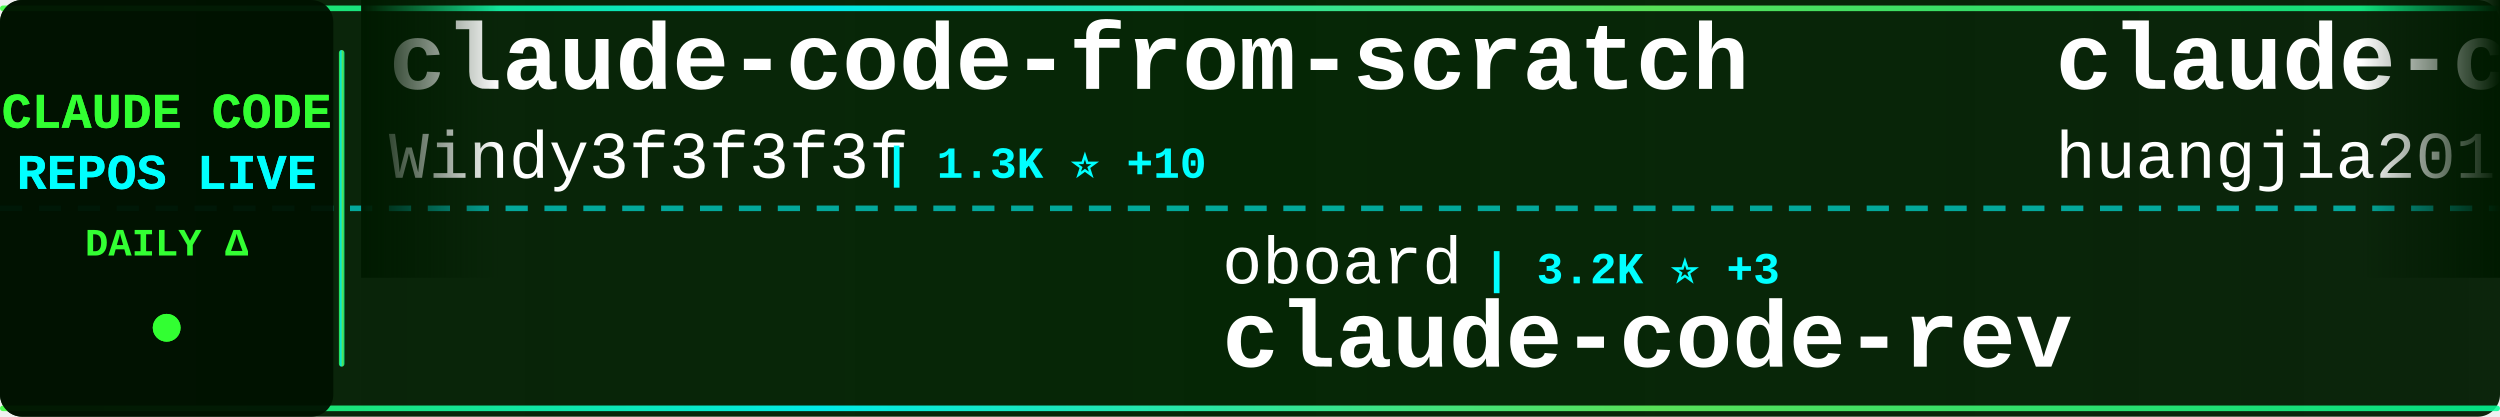
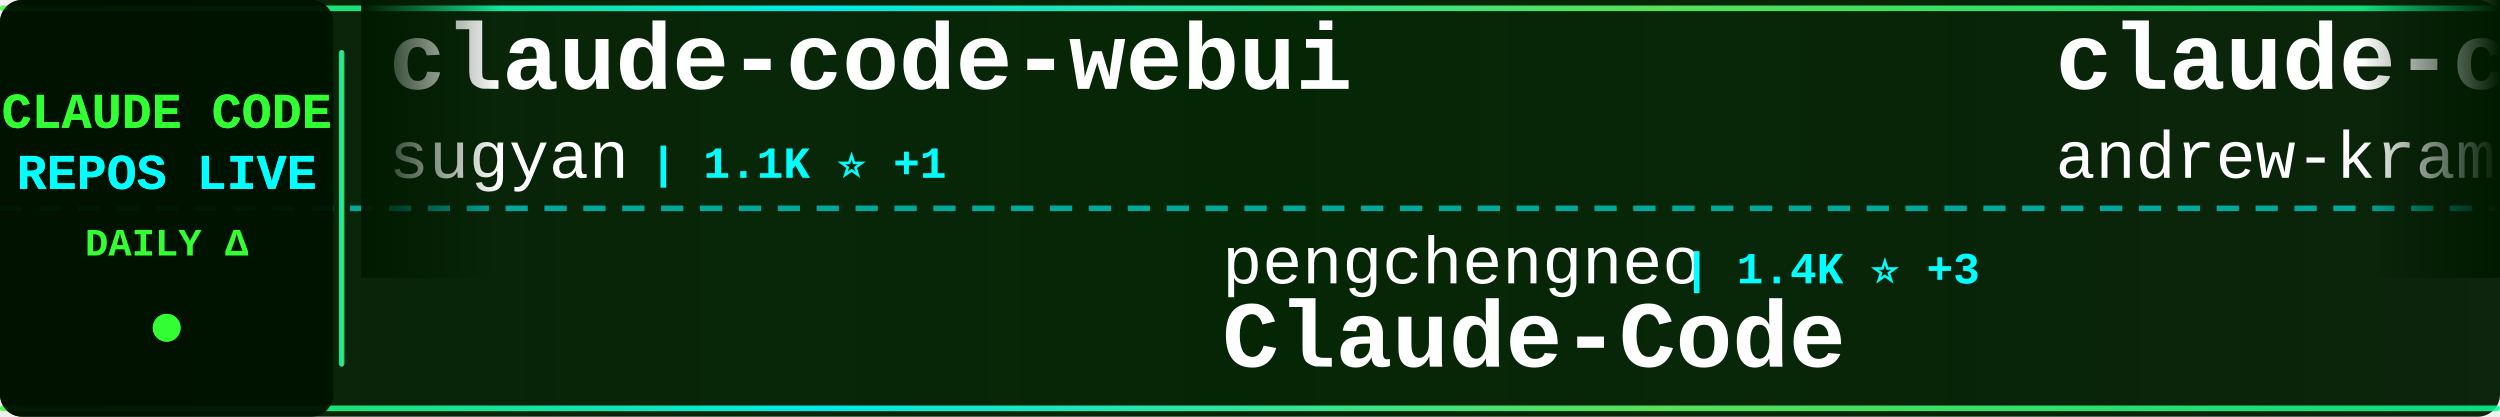
<svg xmlns="http://www.w3.org/2000/svg" width="900" height="150">
  <defs>
    <linearGradient id="tickerBg" x1="0%" y1="0%" x2="100%" y2="0%">
      <stop offset="0%" style="stop-color:#001a00;stop-opacity:0.95" />
      <stop offset="50%" style="stop-color:#002200;stop-opacity:0.98" />
      <stop offset="100%" style="stop-color:#001a00;stop-opacity:0.95" />
    </linearGradient>
    <linearGradient id="borderGrad" x1="0%" y1="0%" x2="100%" y2="0%">
      <stop offset="0%" style="stop-color:#33ff33;stop-opacity:0.85">
        <animate attributeName="stop-opacity" values="0.85;1;0.85" dur="2s" repeatCount="indefinite" />
      </stop>
      <stop offset="33%" style="stop-color:#00ffff;stop-opacity:0.9">
        <animate attributeName="stop-opacity" values="0.9;1;0.9" dur="2.2s" repeatCount="indefinite" />
      </stop>
      <stop offset="66%" style="stop-color:#66ff66;stop-opacity:0.85">
        <animate attributeName="stop-opacity" values="0.85;1;0.85" dur="1.8s" repeatCount="indefinite" />
      </stop>
      <stop offset="100%" style="stop-color:#00ff99;stop-opacity:0.85">
        <animate attributeName="stop-opacity" values="0.85;1;0.85" dur="2s" repeatCount="indefinite" />
      </stop>
    </linearGradient>
    <filter id="textGlow">
      <feGaussianBlur stdDeviation="0.1" result="coloredBlur" />
      <feMerge>
        <feMergeNode in="coloredBlur" />
        <feMergeNode in="SourceGraphic" />
      </feMerge>
    </filter>
    <filter id="metricGlow">
      <feGaussianBlur stdDeviation="0.2" result="coloredBlur" />
      <feMerge>
        <feMergeNode in="coloredBlur" />
        <feMergeNode in="SourceGraphic" />
      </feMerge>
    </filter>
    <linearGradient id="leftFade" x1="0%" y1="0%" x2="100%" y2="0%">
      <stop offset="0%" style="stop-color:#001a00;stop-opacity:1" />
      <stop offset="100%" style="stop-color:#001a00;stop-opacity:0" />
    </linearGradient>
    <linearGradient id="rightFade" x1="0%" y1="0%" x2="100%" y2="0%">
      <stop offset="0%" style="stop-color:#001a00;stop-opacity:0" />
      <stop offset="100%" style="stop-color:#001a00;stop-opacity:1" />
    </linearGradient>
  </defs>
  <rect width="900" height="150" fill="url(#tickerBg)" rx="8" />
  <rect x="0" y="2" width="900" height="2" fill="url(#borderGrad)" rx="1" />
  <rect x="0" y="146" width="900" height="2" fill="url(#borderGrad)" rx="1" />
  <line x1="0" y1="75" x2="900" y2="75" stroke="#00ffff" stroke-width="2" stroke-dasharray="8 6" opacity="0.6" />
  <rect x="0" y="0" width="120" height="150" fill="#001100" opacity="0.95" rx="8" />
  <text x="60" y="46" font-family="'Courier New', monospace" font-size="18" font-weight="bold" fill="#33ff33" text-anchor="middle" filter="url(#textGlow)">
    CLAUDE CODE
  </text>
  <text x="60" y="68" font-family="'Courier New', monospace" font-size="18" font-weight="bold" fill="#00ffff" text-anchor="middle" filter="url(#textGlow)">
    REPOS LIVE
  </text>
  <text x="60" y="92" font-family="'Courier New', monospace" font-size="14" font-weight="bold" fill="#33ff33" text-anchor="middle">
    DAILY Δ
  </text>
  <circle cx="60" cy="118" r="5" fill="#33ff33" filter="url(#metricGlow)">
    <animate attributeName="r" values="4;6;4" dur="1.5s" repeatCount="indefinite" />
    <animate attributeName="opacity" values="0.6;1;0.6" dur="1.5s" repeatCount="indefinite" />
  </circle>
  <rect x="122" y="18" width="2" height="114" fill="url(#borderGrad)" rx="1" />
  <clipPath id="tickerClip">
    <rect x="130" y="0" width="770" height="150" />
  </clipPath>
  <g clip-path="url(#tickerClip)">
    <g id="tickerItems">
      <animateTransform attributeName="transform" attributeType="XML" type="translate" from="0 0" to="-3000 0" dur="54s" repeatCount="indefinite" />
      <g transform="translate(0, 0)">
-         <text x="140" y="32" font-family="'Courier New', monospace" font-size="34" font-weight="bold" fill="#ffffff">claude-code-from-scratch</text>
-         <text x="140" y="64" font-family="'Courier New', monospace" font-size="24" font-weight="normal" fill="#ffffff" opacity="1.0">Windy3f3f3f3f</text>
-         <text x="318" y="64" font-family="'Courier New', monospace" font-size="16" font-weight="bold" fill="#00ffff"> | 1.3K ⭐ +10</text>
+         <text x="140" y="32" font-family="'Courier New', monospace" font-size="34" font-weight="bold" fill="#ffffff">claude-code-webui</text>
+         <text x="140" y="64" font-family="'Courier New', monospace" font-size="24" font-weight="normal" fill="#ffffff" opacity="1.0">sugyan</text>
+         <text x="234" y="64" font-family="'Courier New', monospace" font-size="16" font-weight="bold" fill="#00ffff"> | 1.1K ⭐ +1</text>
      </g>
      <g transform="translate(300, 0)">
-         <text x="140" y="102" font-family="'Courier New', monospace" font-size="24" font-weight="normal" fill="#ffffff" opacity="1.0">oboard</text>
-         <text x="234" y="102" font-family="'Courier New', monospace" font-size="16" font-weight="bold" fill="#00ffff"> | 3.2K ⭐ +3</text>
-         <text x="140" y="132" font-family="'Courier New', monospace" font-size="34" font-weight="bold" fill="#ffffff">claude-code-rev</text>
+         <text x="140" y="102" font-family="'Courier New', monospace" font-size="24" font-weight="normal" fill="#ffffff" opacity="1.0">pengchengneo</text>
+         <text x="306" y="102" font-family="'Courier New', monospace" font-size="16" font-weight="bold" fill="#00ffff"> | 1.4K ⭐ +3</text>
+         <text x="140" y="132" font-family="'Courier New', monospace" font-size="34" font-weight="bold" fill="#ffffff">Claude-Code</text>
      </g>
      <g transform="translate(600, 0)">
-         <text x="140" y="32" font-family="'Courier New', monospace" font-size="34" font-weight="bold" fill="#ffffff">claude-code-engineering</text>
-         <text x="140" y="64" font-family="'Courier New', monospace" font-size="24" font-weight="normal" fill="#ffffff" opacity="1.0">huangjia2019</text>
-         <text x="306" y="64" font-family="'Courier New', monospace" font-size="16" font-weight="bold" fill="#00ffff"> | 731 ⭐ +12</text>
+         <text x="140" y="32" font-family="'Courier New', monospace" font-size="34" font-weight="bold" fill="#ffffff">claude-code-source-build</text>
+         <text x="140" y="64" font-family="'Courier New', monospace" font-size="24" font-weight="normal" fill="#ffffff" opacity="1.0">andrew-kramer-inno</text>
+         <text x="378" y="64" font-family="'Courier New', monospace" font-size="16" font-weight="bold" fill="#00ffff"> | 590 ⭐</text>
      </g>
      <g transform="translate(900, 0)">
-         <text x="140" y="102" font-family="'Courier New', monospace" font-size="24" font-weight="normal" fill="#ffffff" opacity="1.0">liuup</text>
-         <text x="222" y="102" font-family="'Courier New', monospace" font-size="16" font-weight="bold" fill="#00ffff"> | 2.8K ⭐ +22</text>
-         <text x="140" y="132" font-family="'Courier New', monospace" font-size="34" font-weight="bold" fill="#ffffff">claude-code-analysis</text>
+         <text x="140" y="102" font-family="'Courier New', monospace" font-size="24" font-weight="normal" fill="#ffffff" opacity="1.0">JrCx7scC</text>
+         <text x="258" y="102" font-family="'Courier New', monospace" font-size="16" font-weight="bold" fill="#00ffff"> | 368 ⭐ +1</text>
+         <text x="140" y="132" font-family="'Courier New', monospace" font-size="34" font-weight="bold" fill="#ffffff">claude-code-source</text>
      </g>
      <g transform="translate(1200, 0)">
-         <text x="140" y="32" font-family="'Courier New', monospace" font-size="34" font-weight="bold" fill="#ffffff">nanoclaw</text>
-         <text x="140" y="64" font-family="'Courier New', monospace" font-size="24" font-weight="normal" fill="#ffffff" opacity="1.0">nanocoai</text>
-         <text x="258" y="64" font-family="'Courier New', monospace" font-size="16" font-weight="bold" fill="#00ffff"> | 29.5K ⭐ +35</text>
+         <text x="140" y="32" font-family="'Courier New', monospace" font-size="34" font-weight="bold" fill="#ffffff">oh-my-claudecode</text>
+         <text x="140" y="64" font-family="'Courier New', monospace" font-size="24" font-weight="normal" fill="#ffffff" opacity="1.0">Yeachan-Heo</text>
+         <text x="294" y="64" font-family="'Courier New', monospace" font-size="16" font-weight="bold" fill="#00ffff"> | 35.2K ⭐ +128</text>
      </g>
      <g transform="translate(1500, 0)">
-         <text x="140" y="102" font-family="'Courier New', monospace" font-size="24" font-weight="normal" fill="#ffffff" opacity="1.0">chauncygu</text>
-         <text x="270" y="102" font-family="'Courier New', monospace" font-size="16" font-weight="bold" fill="#00ffff"> | 2.5K ⭐ +5</text>
-         <text x="140" y="132" font-family="'Courier New', monospace" font-size="34" font-weight="bold" fill="#ffffff">collection-claude-code-s...</text>
+         <text x="140" y="102" font-family="'Courier New', monospace" font-size="24" font-weight="normal" fill="#ffffff" opacity="1.0">huangjia2019</text>
+         <text x="306" y="102" font-family="'Courier New', monospace" font-size="16" font-weight="bold" fill="#00ffff"> | 733 ⭐ +12</text>
+         <text x="140" y="132" font-family="'Courier New', monospace" font-size="34" font-weight="bold" fill="#ffffff">claude-code-engineering</text>
      </g>
      <g transform="translate(1800, 0)">
-         <text x="140" y="32" font-family="'Courier New', monospace" font-size="34" font-weight="bold" fill="#ffffff">claude-code-book</text>
-         <text x="140" y="64" font-family="'Courier New', monospace" font-size="24" font-weight="normal" fill="#ffffff" opacity="1.0">lintsinghua</text>
-         <text x="294" y="64" font-family="'Courier New', monospace" font-size="16" font-weight="bold" fill="#00ffff"> | 3.5K ⭐ +23</text>
+         <text x="140" y="32" font-family="'Courier New', monospace" font-size="34" font-weight="bold" fill="#ffffff">claude-code-cli</text>
+         <text x="140" y="64" font-family="'Courier New', monospace" font-size="24" font-weight="normal" fill="#ffffff" opacity="1.0">huangserva</text>
+         <text x="282" y="64" font-family="'Courier New', monospace" font-size="16" font-weight="bold" fill="#00ffff"> | 589 ⭐</text>
      </g>
      <g transform="translate(2100, 0)">
-         <text x="140" y="102" font-family="'Courier New', monospace" font-size="24" font-weight="normal" fill="#ffffff" opacity="1.0">andrew-kramer-inno</text>
-         <text x="378" y="102" font-family="'Courier New', monospace" font-size="16" font-weight="bold" fill="#00ffff"> | 590 ⭐</text>
-         <text x="140" y="132" font-family="'Courier New', monospace" font-size="34" font-weight="bold" fill="#ffffff">claude-code-source-build</text>
+         <text x="140" y="102" font-family="'Courier New', monospace" font-size="24" font-weight="normal" fill="#ffffff" opacity="1.0">musistudio</text>
+         <text x="282" y="102" font-family="'Courier New', monospace" font-size="16" font-weight="bold" fill="#00ffff"> | 34.5K ⭐ +41</text>
+         <text x="140" y="132" font-family="'Courier New', monospace" font-size="34" font-weight="bold" fill="#ffffff">claude-code-router</text>
      </g>
      <g transform="translate(2400, 0)">
-         <text x="140" y="32" font-family="'Courier New', monospace" font-size="34" font-weight="bold" fill="#ffffff">claude-code-spec-workflo...</text>
-         <text x="140" y="64" font-family="'Courier New', monospace" font-size="24" font-weight="normal" fill="#ffffff" opacity="1.0">Pimzino</text>
-         <text x="246" y="64" font-family="'Courier New', monospace" font-size="16" font-weight="bold" fill="#00ffff"> | 3.7K ⭐ +3</text>
+         <text x="140" y="32" font-family="'Courier New', monospace" font-size="34" font-weight="bold" fill="#ffffff">claude-code-ultimate-gui...</text>
+         <text x="140" y="64" font-family="'Courier New', monospace" font-size="24" font-weight="normal" fill="#ffffff" opacity="1.0">FlorianBruniaux</text>
+         <text x="342" y="64" font-family="'Courier New', monospace" font-size="16" font-weight="bold" fill="#00ffff"> | 4.5K ⭐ +22</text>
      </g>
      <g transform="translate(2700, 0)">
-         <text x="140" y="102" font-family="'Courier New', monospace" font-size="24" font-weight="normal" fill="#ffffff" opacity="1.0">OneRedOak</text>
-         <text x="270" y="102" font-family="'Courier New', monospace" font-size="16" font-weight="bold" fill="#00ffff"> | 3.8K ⭐</text>
-         <text x="140" y="132" font-family="'Courier New', monospace" font-size="34" font-weight="bold" fill="#ffffff">claude-code-workflows</text>
+         <text x="140" y="102" font-family="'Courier New', monospace" font-size="24" font-weight="normal" fill="#ffffff" opacity="1.0">Cranot</text>
+         <text x="234" y="102" font-family="'Courier New', monospace" font-size="16" font-weight="bold" fill="#00ffff"> | 2.8K ⭐ +2</text>
+         <text x="140" y="132" font-family="'Courier New', monospace" font-size="34" font-weight="bold" fill="#ffffff">claude-code-guide</text>
      </g>
      <g transform="translate(3000, 0)">
-         <text x="140" y="32" font-family="'Courier New', monospace" font-size="34" font-weight="bold" fill="#ffffff">claude-code-from-scratch</text>
-         <text x="140" y="64" font-family="'Courier New', monospace" font-size="24" font-weight="normal" fill="#ffffff" opacity="1.0">Windy3f3f3f3f</text>
-         <text x="318" y="64" font-family="'Courier New', monospace" font-size="16" font-weight="bold" fill="#00ffff"> | 1.3K ⭐ +10</text>
+         <text x="140" y="32" font-family="'Courier New', monospace" font-size="34" font-weight="bold" fill="#ffffff">claude-code-webui</text>
+         <text x="140" y="64" font-family="'Courier New', monospace" font-size="24" font-weight="normal" fill="#ffffff" opacity="1.0">sugyan</text>
+         <text x="234" y="64" font-family="'Courier New', monospace" font-size="16" font-weight="bold" fill="#00ffff"> | 1.1K ⭐ +1</text>
      </g>
      <g transform="translate(3300, 0)">
-         <text x="140" y="102" font-family="'Courier New', monospace" font-size="24" font-weight="normal" fill="#ffffff" opacity="1.0">oboard</text>
-         <text x="234" y="102" font-family="'Courier New', monospace" font-size="16" font-weight="bold" fill="#00ffff"> | 3.2K ⭐ +3</text>
-         <text x="140" y="132" font-family="'Courier New', monospace" font-size="34" font-weight="bold" fill="#ffffff">claude-code-rev</text>
+         <text x="140" y="102" font-family="'Courier New', monospace" font-size="24" font-weight="normal" fill="#ffffff" opacity="1.0">pengchengneo</text>
+         <text x="306" y="102" font-family="'Courier New', monospace" font-size="16" font-weight="bold" fill="#00ffff"> | 1.4K ⭐ +3</text>
+         <text x="140" y="132" font-family="'Courier New', monospace" font-size="34" font-weight="bold" fill="#ffffff">Claude-Code</text>
      </g>
      <g transform="translate(3600, 0)">
-         <text x="140" y="32" font-family="'Courier New', monospace" font-size="34" font-weight="bold" fill="#ffffff">claude-code-engineering</text>
-         <text x="140" y="64" font-family="'Courier New', monospace" font-size="24" font-weight="normal" fill="#ffffff" opacity="1.0">huangjia2019</text>
-         <text x="306" y="64" font-family="'Courier New', monospace" font-size="16" font-weight="bold" fill="#00ffff"> | 731 ⭐ +12</text>
+         <text x="140" y="32" font-family="'Courier New', monospace" font-size="34" font-weight="bold" fill="#ffffff">claude-code-source-build</text>
+         <text x="140" y="64" font-family="'Courier New', monospace" font-size="24" font-weight="normal" fill="#ffffff" opacity="1.0">andrew-kramer-inno</text>
+         <text x="378" y="64" font-family="'Courier New', monospace" font-size="16" font-weight="bold" fill="#00ffff"> | 590 ⭐</text>
      </g>
      <g transform="translate(3900, 0)">
-         <text x="140" y="102" font-family="'Courier New', monospace" font-size="24" font-weight="normal" fill="#ffffff" opacity="1.0">liuup</text>
-         <text x="222" y="102" font-family="'Courier New', monospace" font-size="16" font-weight="bold" fill="#00ffff"> | 2.8K ⭐ +22</text>
-         <text x="140" y="132" font-family="'Courier New', monospace" font-size="34" font-weight="bold" fill="#ffffff">claude-code-analysis</text>
+         <text x="140" y="102" font-family="'Courier New', monospace" font-size="24" font-weight="normal" fill="#ffffff" opacity="1.0">JrCx7scC</text>
+         <text x="258" y="102" font-family="'Courier New', monospace" font-size="16" font-weight="bold" fill="#00ffff"> | 368 ⭐ +1</text>
+         <text x="140" y="132" font-family="'Courier New', monospace" font-size="34" font-weight="bold" fill="#ffffff">claude-code-source</text>
      </g>
    </g>
  </g>
  <rect x="130" y="0" width="50" height="100" fill="url(#leftFade)" />
  <rect x="850" y="0" width="50" height="100" fill="url(#rightFade)" />
</svg>
